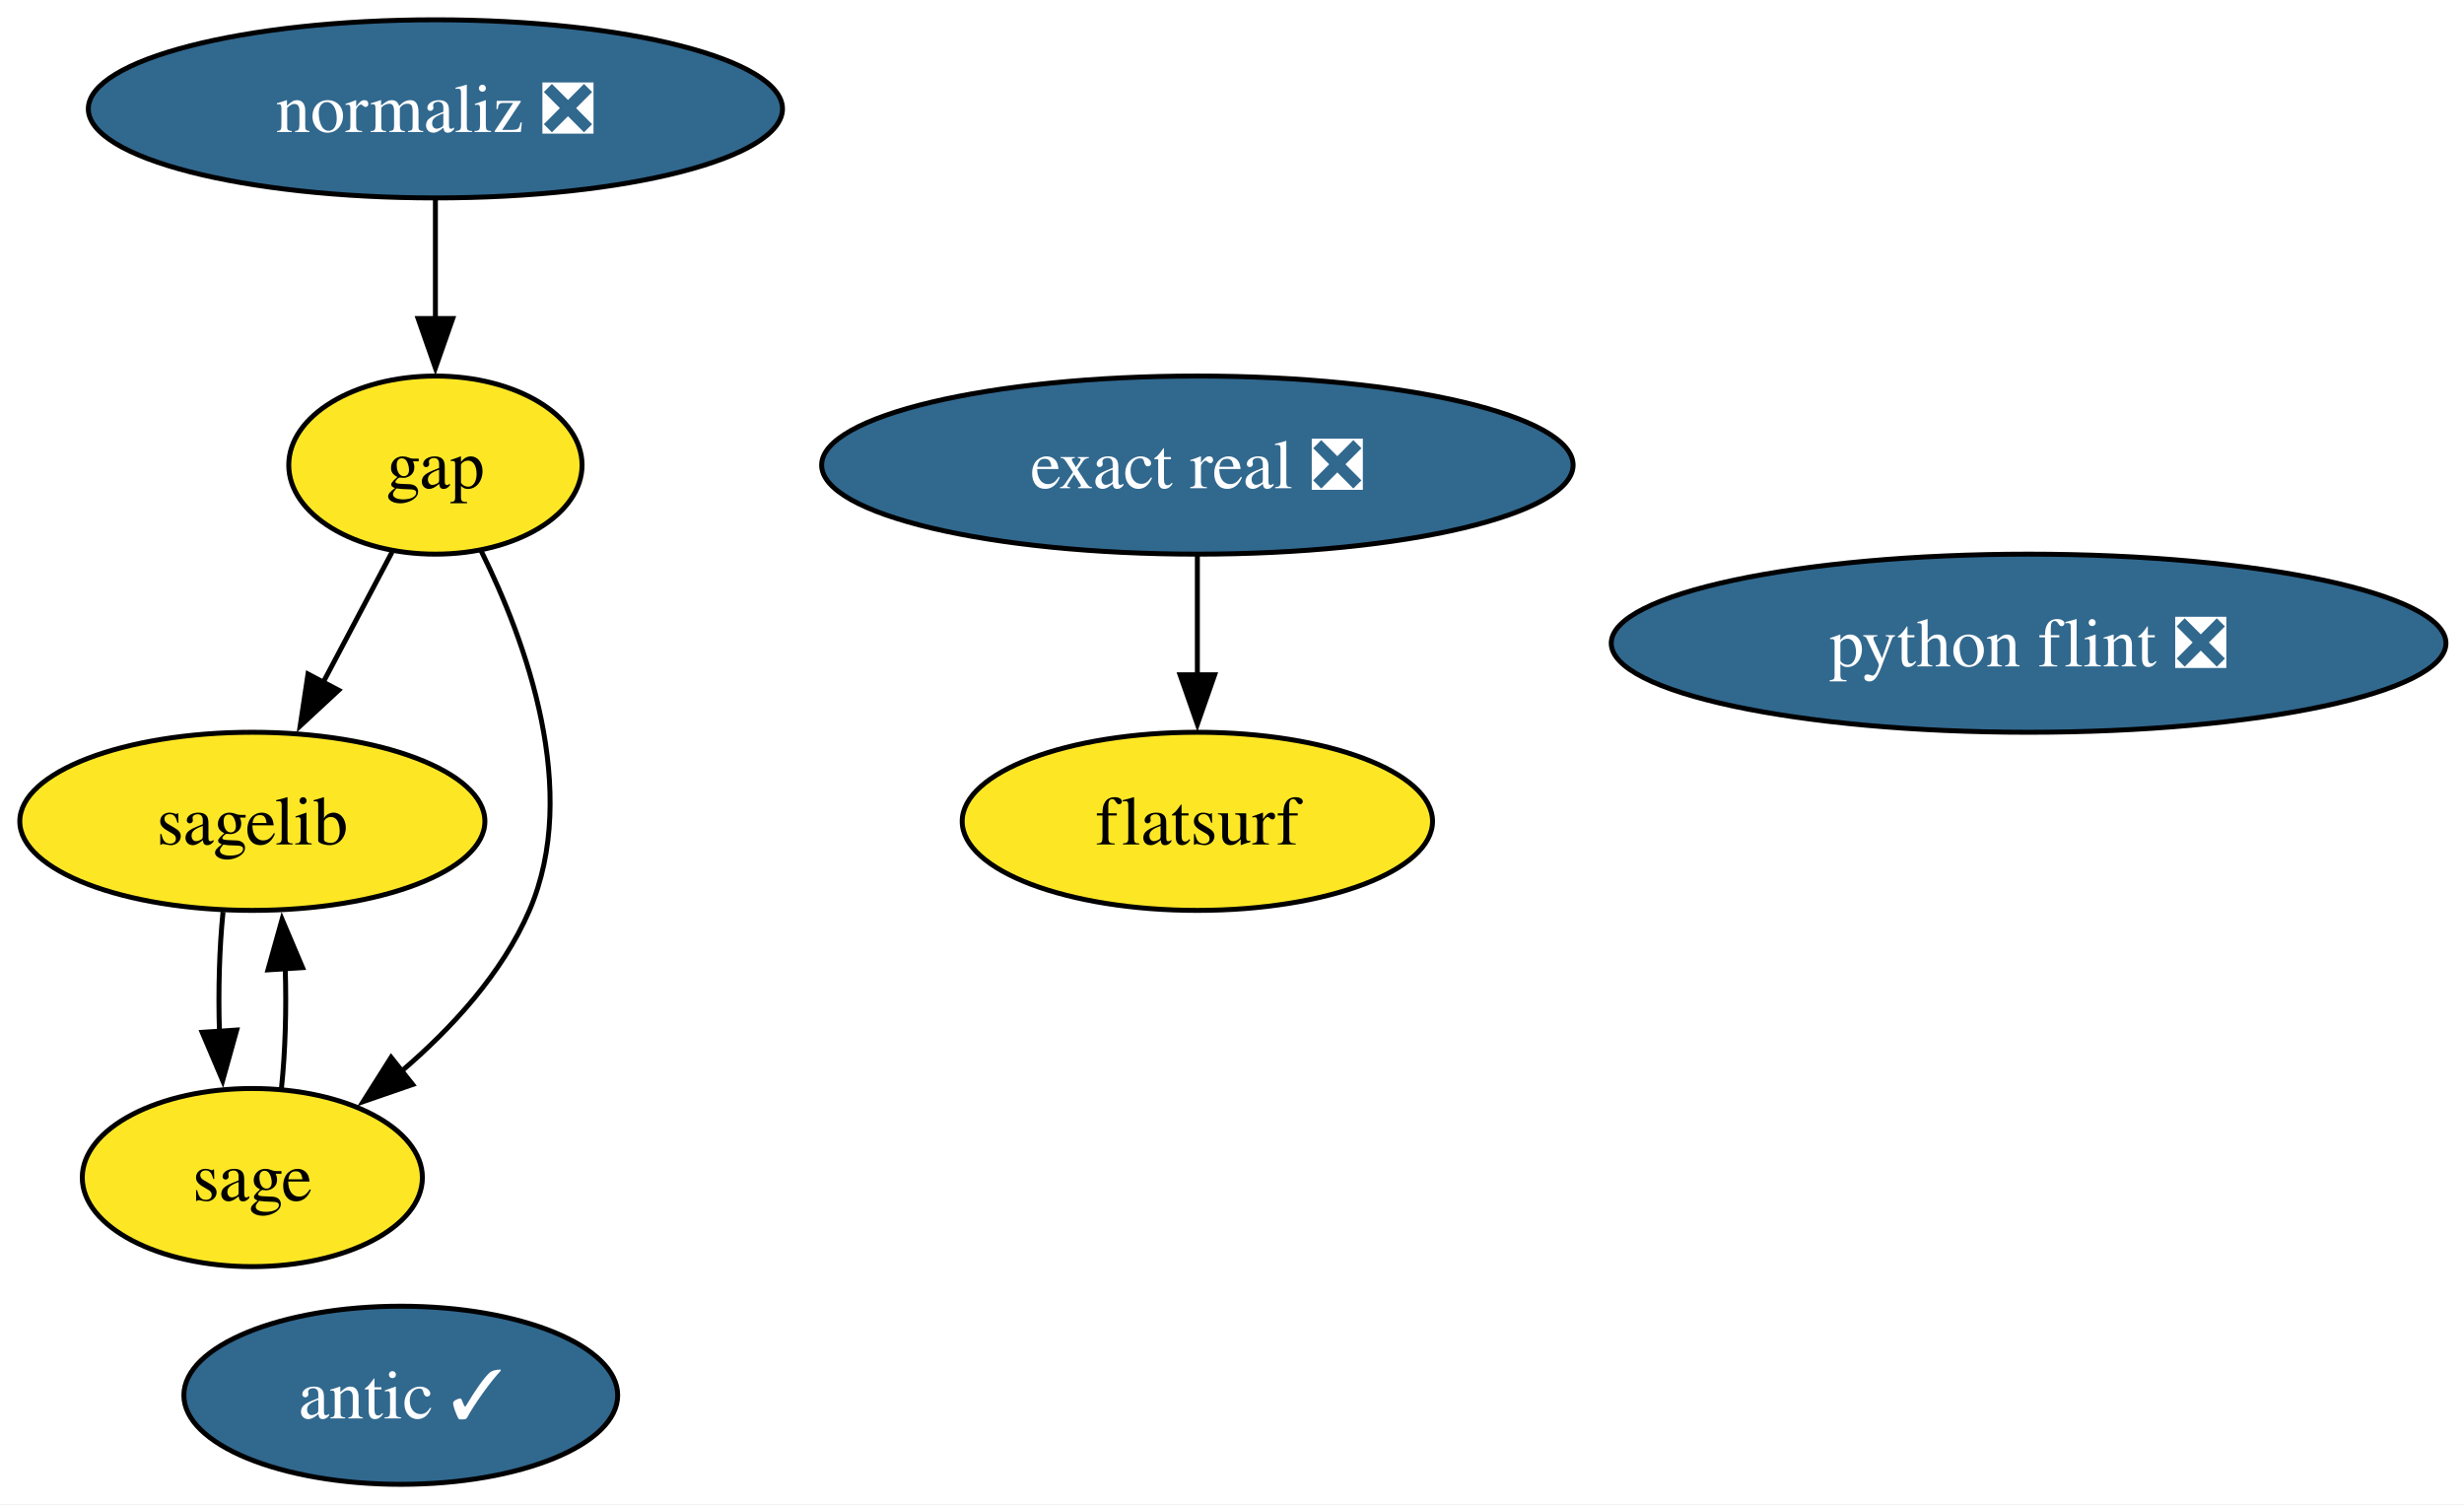
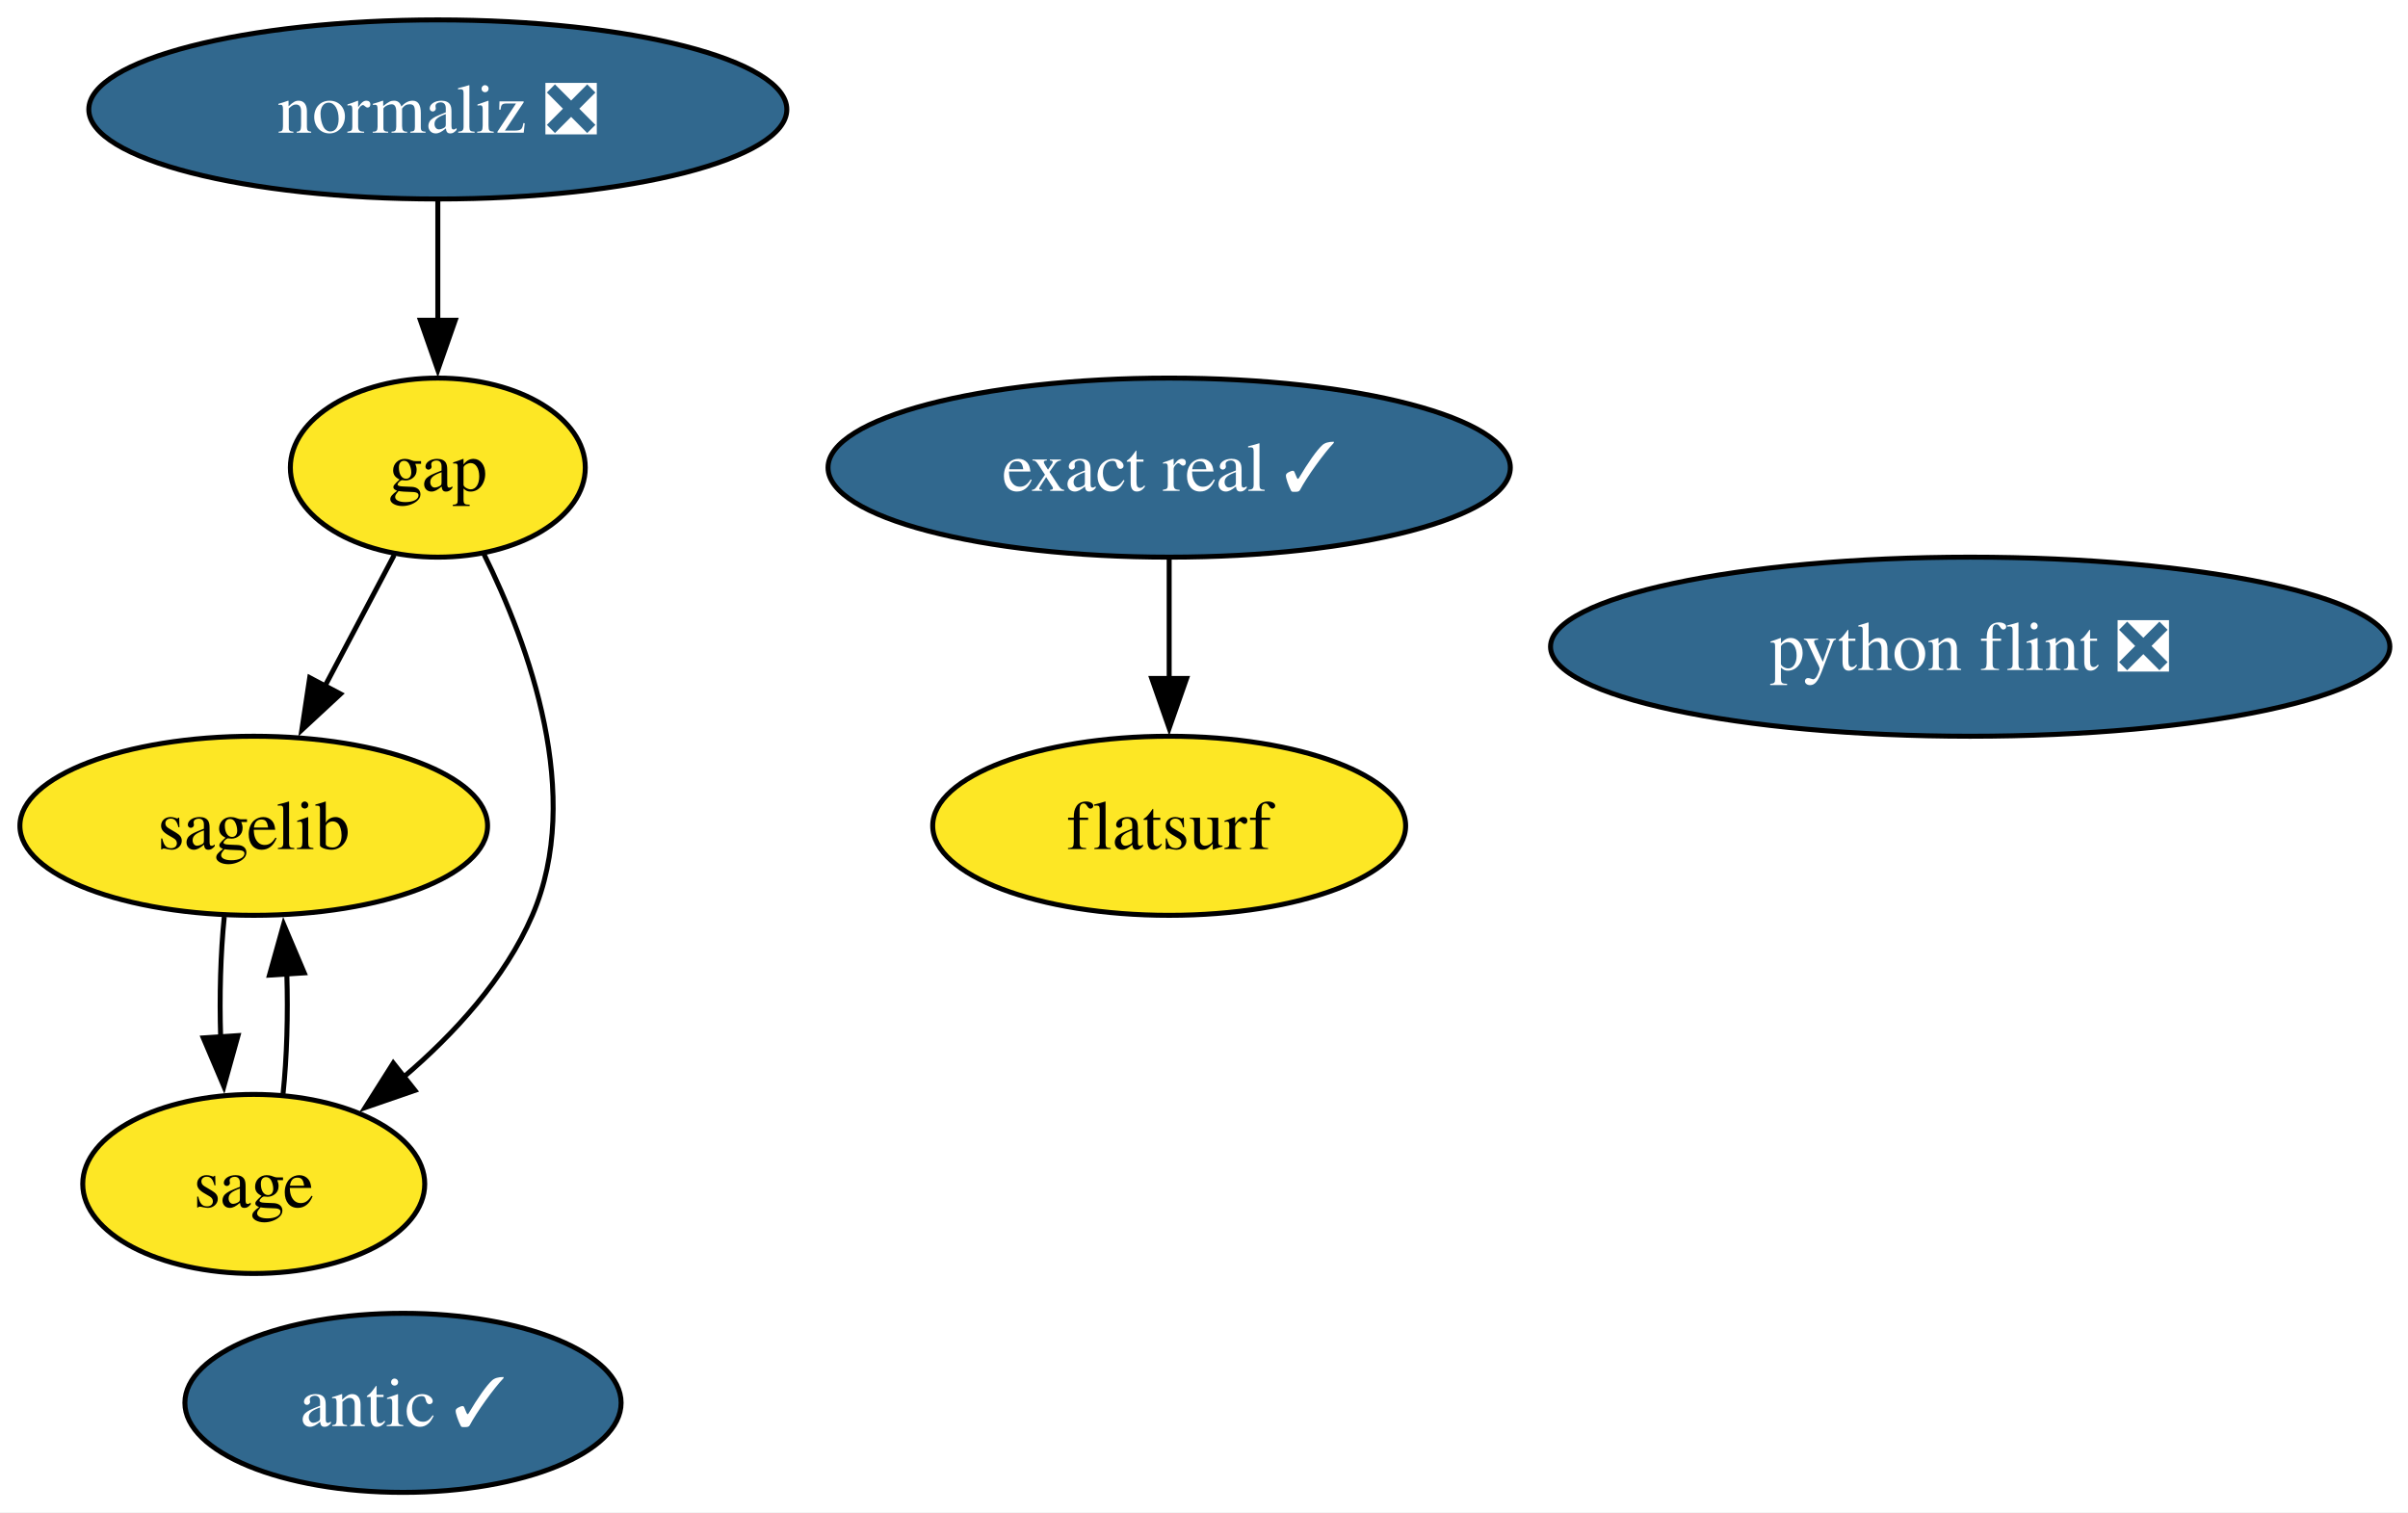
- <svg xmlns="http://www.w3.org/2000/svg" xmlns:xlink="http://www.w3.org/1999/xlink" width="498pt" height="304pt" viewBox="0.00 0.00 498.00 304.00">
+ <svg xmlns="http://www.w3.org/2000/svg" xmlns:xlink="http://www.w3.org/1999/xlink" width="484pt" height="304pt" viewBox="0.00 0.00 484.00 304.00">
  <g id="graph0" class="graph" transform="scale(1 1) rotate(0) translate(4 300)">
-     <polygon fill="white" stroke="none" points="-4,4 -4,-300 494.35,-300 494.35,4 -4,4" />
+     <polygon fill="white" stroke="none" points="-4,4 -4,-300 480.35,-300 480.35,4 -4,4" />
    <g id="node1" class="node">
      <g id="a_node1">
        <a xlink:href="https://github.com/conda-forge/gap-feedstock" xlink:title="gap">
          <ellipse fill="#fde725" stroke="black" cx="84" cy="-206" rx="29.64" ry="18" />
          <text xml:space="preserve" text-anchor="middle" x="84" y="-201.32" font-family="Times,serif" font-size="14.00">gap</text>
        </a>
      </g>
    </g>
    <g id="node2" class="node">
      <g id="a_node2">
        <a xlink:href="https://github.com/conda-forge/sagelib-feedstock" xlink:title="sagelib">
          <ellipse fill="#fde725" stroke="black" cx="47" cy="-134" rx="47" ry="18" />
          <text xml:space="preserve" text-anchor="middle" x="47" y="-129.32" font-family="Times,serif" font-size="14.00">sagelib</text>
        </a>
      </g>
    </g>
    <g id="edge2" class="edge">
      <path fill="none" stroke="black" d="M75.23,-188.41C71.05,-180.51 65.95,-170.85 61.24,-161.94" />
      <polygon fill="black" stroke="black" points="64.44,-160.5 56.67,-153.29 58.25,-163.77 64.44,-160.5" />
    </g>
    <g id="node3" class="node">
      <g id="a_node3">
        <a xlink:href="https://github.com/conda-forge/sage-feedstock" xlink:title="sage">
          <ellipse fill="#fde725" stroke="black" cx="47" cy="-62" rx="34.37" ry="18" />
          <text xml:space="preserve" text-anchor="middle" x="47" y="-57.33" font-family="Times,serif" font-size="14.00">sage</text>
        </a>
      </g>
    </g>
    <g id="edge1" class="edge">
      <path fill="none" stroke="black" d="M93.24,-188.67C102.3,-170.36 113.37,-140.09 103,-116 97.51,-103.26 87.29,-92.15 77.07,-83.43" />
      <polygon fill="black" stroke="black" points="79.4,-80.81 69.39,-77.35 75.05,-86.3 79.4,-80.81" />
    </g>
    <g id="edge3" class="edge">
      <path fill="none" stroke="black" d="M41.08,-115.7C40.33,-108.41 40.09,-99.73 40.35,-91.54" />
      <polygon fill="black" stroke="black" points="43.84,-91.82 41,-81.61 36.86,-91.36 43.84,-91.82" />
    </g>
    <g id="edge4" class="edge">
      <path fill="none" stroke="black" d="M52.89,-80.1C53.66,-87.37 53.91,-96.04 53.65,-104.24" />
      <polygon fill="black" stroke="black" points="50.16,-103.98 53.01,-114.19 57.15,-104.43 50.16,-103.98" />
    </g>
    <g id="node4" class="node">
      <g id="a_node4">
        <a xlink:href="https://github.com/conda-forge/python-flint-feedstock/pull/52" xlink:title="python flint ❎">
-           <ellipse fill="#31688e" stroke="black" cx="406" cy="-170" rx="84.35" ry="18" />
-           <text xml:space="preserve" text-anchor="middle" x="406" y="-165.32" font-family="Times,serif" font-size="14.00" fill="white">python flint ❎</text>
+           <ellipse fill="#31688e" stroke="black" cx="392" cy="-170" rx="84.35" ry="18" />
+           <text xml:space="preserve" text-anchor="middle" x="392" y="-165.32" font-family="Times,serif" font-size="14.00" fill="white">python flint ❎</text>
        </a>
      </g>
    </g>
    <g id="node5" class="node">
      <g id="a_node5">
        <a xlink:href="https://github.com/conda-forge/normaliz-feedstock/pull/65" xlink:title="normaliz ❎">
          <ellipse fill="#31688e" stroke="black" cx="84" cy="-278" rx="70.15" ry="18" />
          <text xml:space="preserve" text-anchor="middle" x="84" y="-273.32" font-family="Times,serif" font-size="14.00" fill="white">normaliz ❎</text>
        </a>
      </g>
    </g>
    <g id="edge5" class="edge">
      <path fill="none" stroke="black" d="M84,-259.7C84,-252.41 84,-243.73 84,-235.54" />
      <polygon fill="black" stroke="black" points="87.5,-235.62 84,-225.62 80.5,-235.62 87.5,-235.62" />
    </g>
    <g id="node6" class="node">
      <g id="a_node6">
        <a xlink:href="https://github.com/conda-forge/antic-feedstock/pull/17" xlink:title="antic ✓">
          <ellipse fill="#31688e" stroke="black" cx="77" cy="-18" rx="43.84" ry="18" />
          <text xml:space="preserve" text-anchor="middle" x="77" y="-13.32" font-family="Times,serif" font-size="14.00" fill="white">antic ✓</text>
        </a>
      </g>
    </g>
    <g id="node7" class="node">
      <g id="a_node7">
-         <a xlink:href="https://github.com/conda-forge/exact-real-feedstock/pull/40" xlink:title="exact real ❎">
-           <ellipse fill="#31688e" stroke="black" cx="238" cy="-206" rx="75.94" ry="18" />
-           <text xml:space="preserve" text-anchor="middle" x="238" y="-201.33" font-family="Times,serif" font-size="14.00" fill="white">exact real ❎</text>
+         <a xlink:href="https://github.com/conda-forge/exact-real-feedstock/pull/40" xlink:title="exact real ✓">
+           <ellipse fill="#31688e" stroke="black" cx="231" cy="-206" rx="68.57" ry="18" />
+           <text xml:space="preserve" text-anchor="middle" x="231" y="-201.33" font-family="Times,serif" font-size="14.00" fill="white">exact real ✓</text>
        </a>
      </g>
    </g>
    <g id="node8" class="node">
      <g id="a_node8">
        <a xlink:href="https://github.com/conda-forge/flatsurf-feedstock" xlink:title="flatsurf">
-           <ellipse fill="#fde725" stroke="black" cx="238" cy="-134" rx="47.53" ry="18" />
-           <text xml:space="preserve" text-anchor="middle" x="238" y="-129.32" font-family="Times,serif" font-size="14.00">flatsurf</text>
+           <ellipse fill="#fde725" stroke="black" cx="231" cy="-134" rx="47.53" ry="18" />
+           <text xml:space="preserve" text-anchor="middle" x="231" y="-129.32" font-family="Times,serif" font-size="14.00">flatsurf</text>
        </a>
      </g>
    </g>
    <g id="edge6" class="edge">
-       <path fill="none" stroke="black" d="M238,-187.7C238,-180.41 238,-171.73 238,-163.54" />
-       <polygon fill="black" stroke="black" points="241.5,-163.62 238,-153.62 234.5,-163.62 241.5,-163.62" />
+       <path fill="none" stroke="black" d="M231,-187.7C231,-180.41 231,-171.73 231,-163.54" />
+       <polygon fill="black" stroke="black" points="234.5,-163.62 231,-153.62 227.5,-163.62 234.5,-163.62" />
    </g>
  </g>
</svg>
